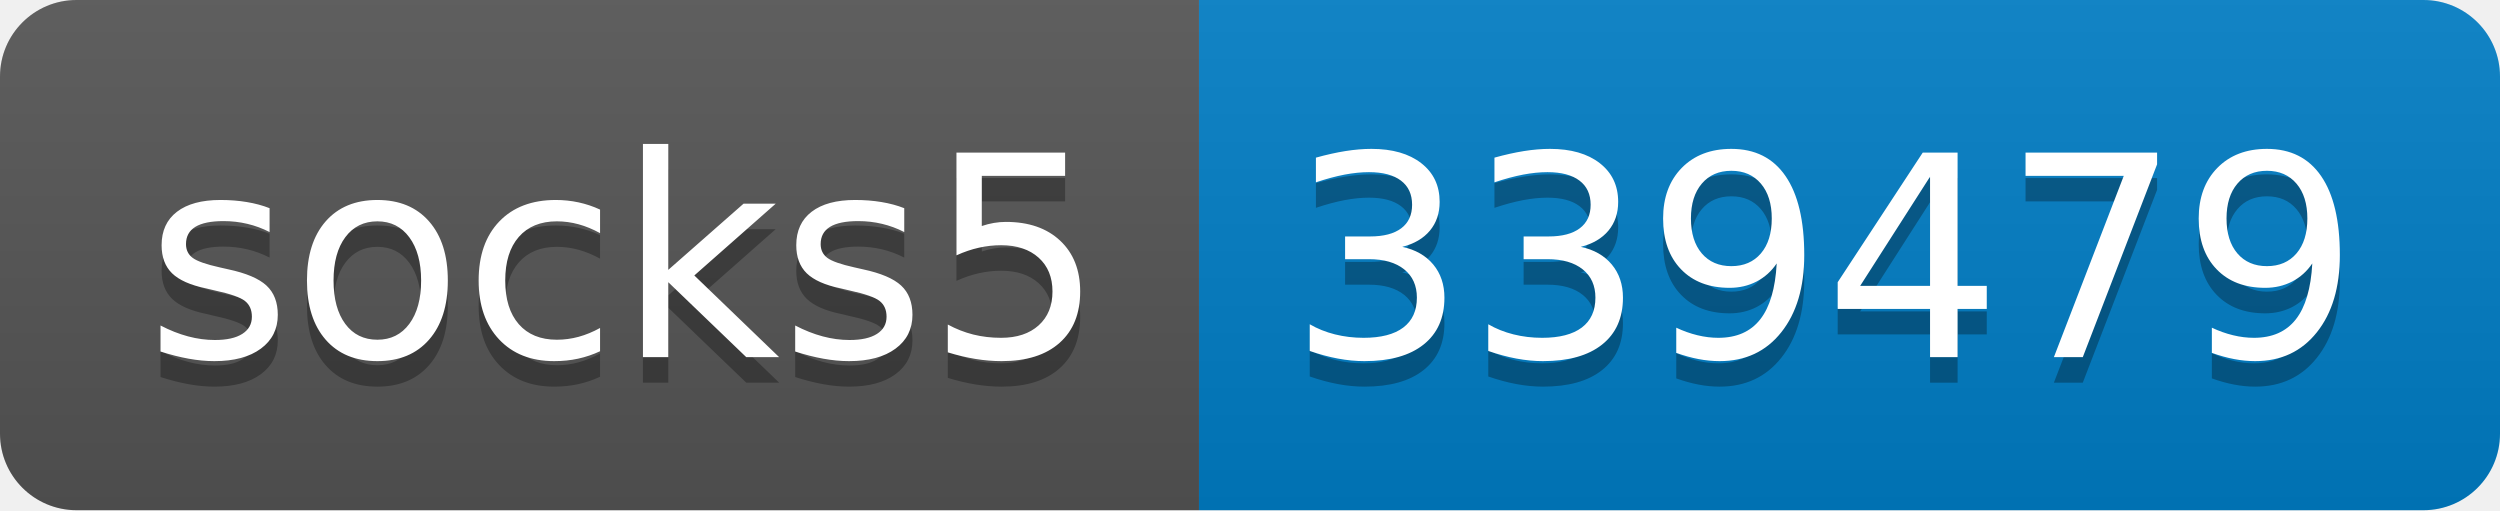
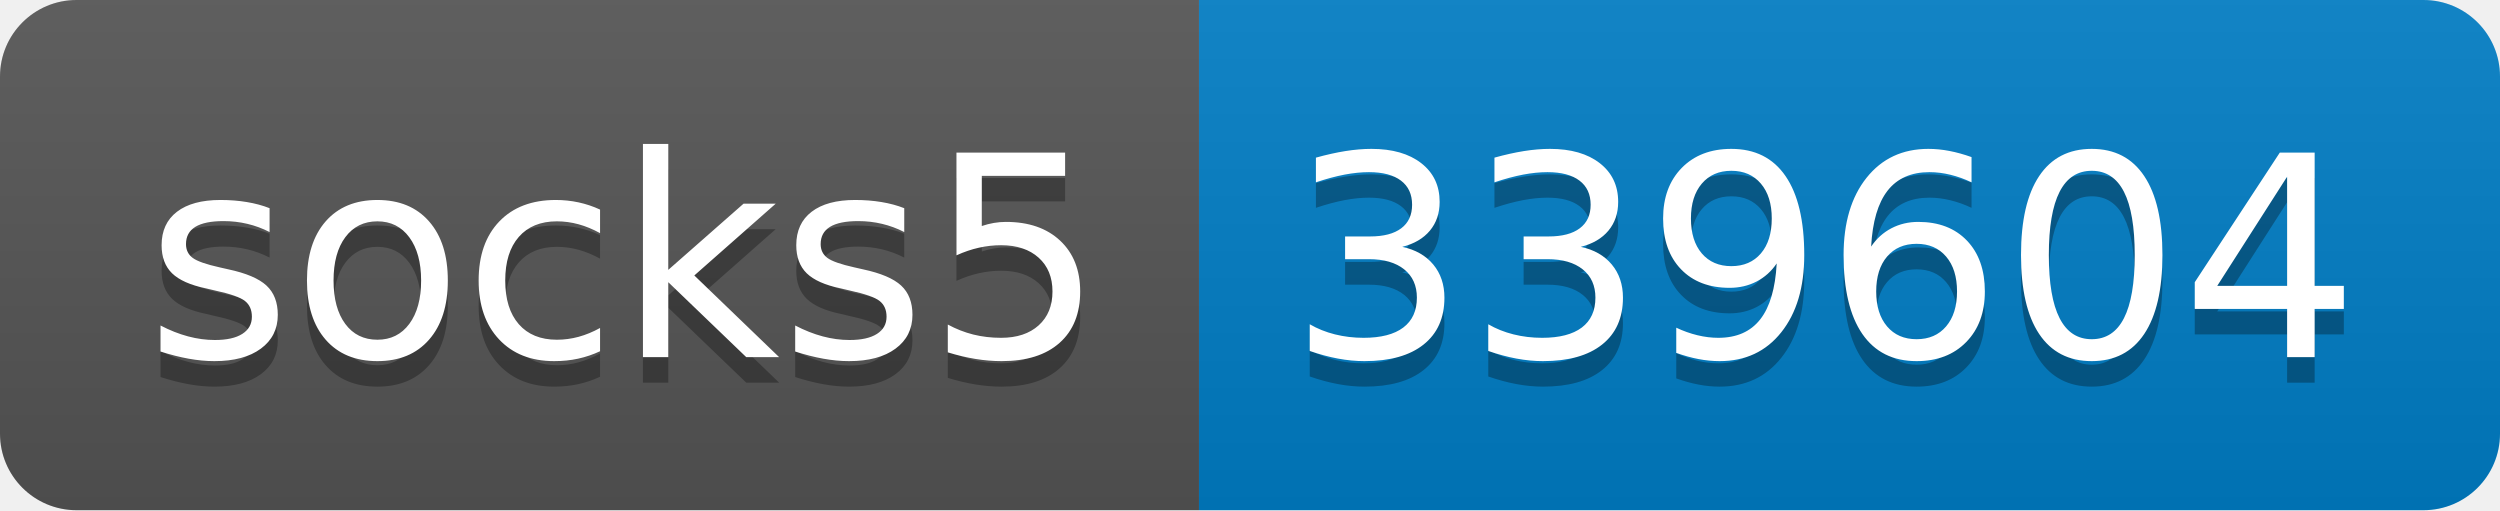
- <svg xmlns="http://www.w3.org/2000/svg" width="98" height="20" role="img" aria-label="socks5: 339479">
+ <svg xmlns="http://www.w3.org/2000/svg" width="98" height="20" role="img" aria-label="socks5: 339604">
  <linearGradient id="s" x2="0" y2="100%">
    <stop offset="0" stop-color="#bbb" stop-opacity=".1" />
    <stop offset="1" stop-opacity=".1" />
  </linearGradient>
  <clipPath id="r">
    <rect width="98" height="20" rx="3" fill="#fff" />
  </clipPath>
  <g clip-path="url(#r)">
    <rect width="47" height="20" fill="#555" />
    <rect x="47" width="51" height="20" fill="#007ec6" />
    <rect width="98" height="20" fill="url(#s)" />
  </g>
  <g fill="#fff" text-anchor="middle" font-family="Verdana,Geneva,DejaVu Sans,sans-serif" text-rendering="geometricPrecision" font-size="110">
    <text aria-hidden="true" x="245" y="150" fill="#010101" fill-opacity=".3" transform="scale(.1)" textLength="370">socks5</text>
    <text x="245" y="140" transform="scale(.1)" fill="#fff" textLength="370">socks5</text>
-     <text aria-hidden="true" x="715" y="150" fill="#010101" fill-opacity=".3" transform="scale(.1)" textLength="410">339479</text>
-     <text x="715" y="140" transform="scale(.1)" fill="#fff" textLength="410">339479</text>
+     <text aria-hidden="true" x="715" y="150" fill="#010101" fill-opacity=".3" transform="scale(.1)" textLength="410">339604</text>
+     <text x="715" y="140" transform="scale(.1)" fill="#fff" textLength="410">339604</text>
  </g>
</svg>
